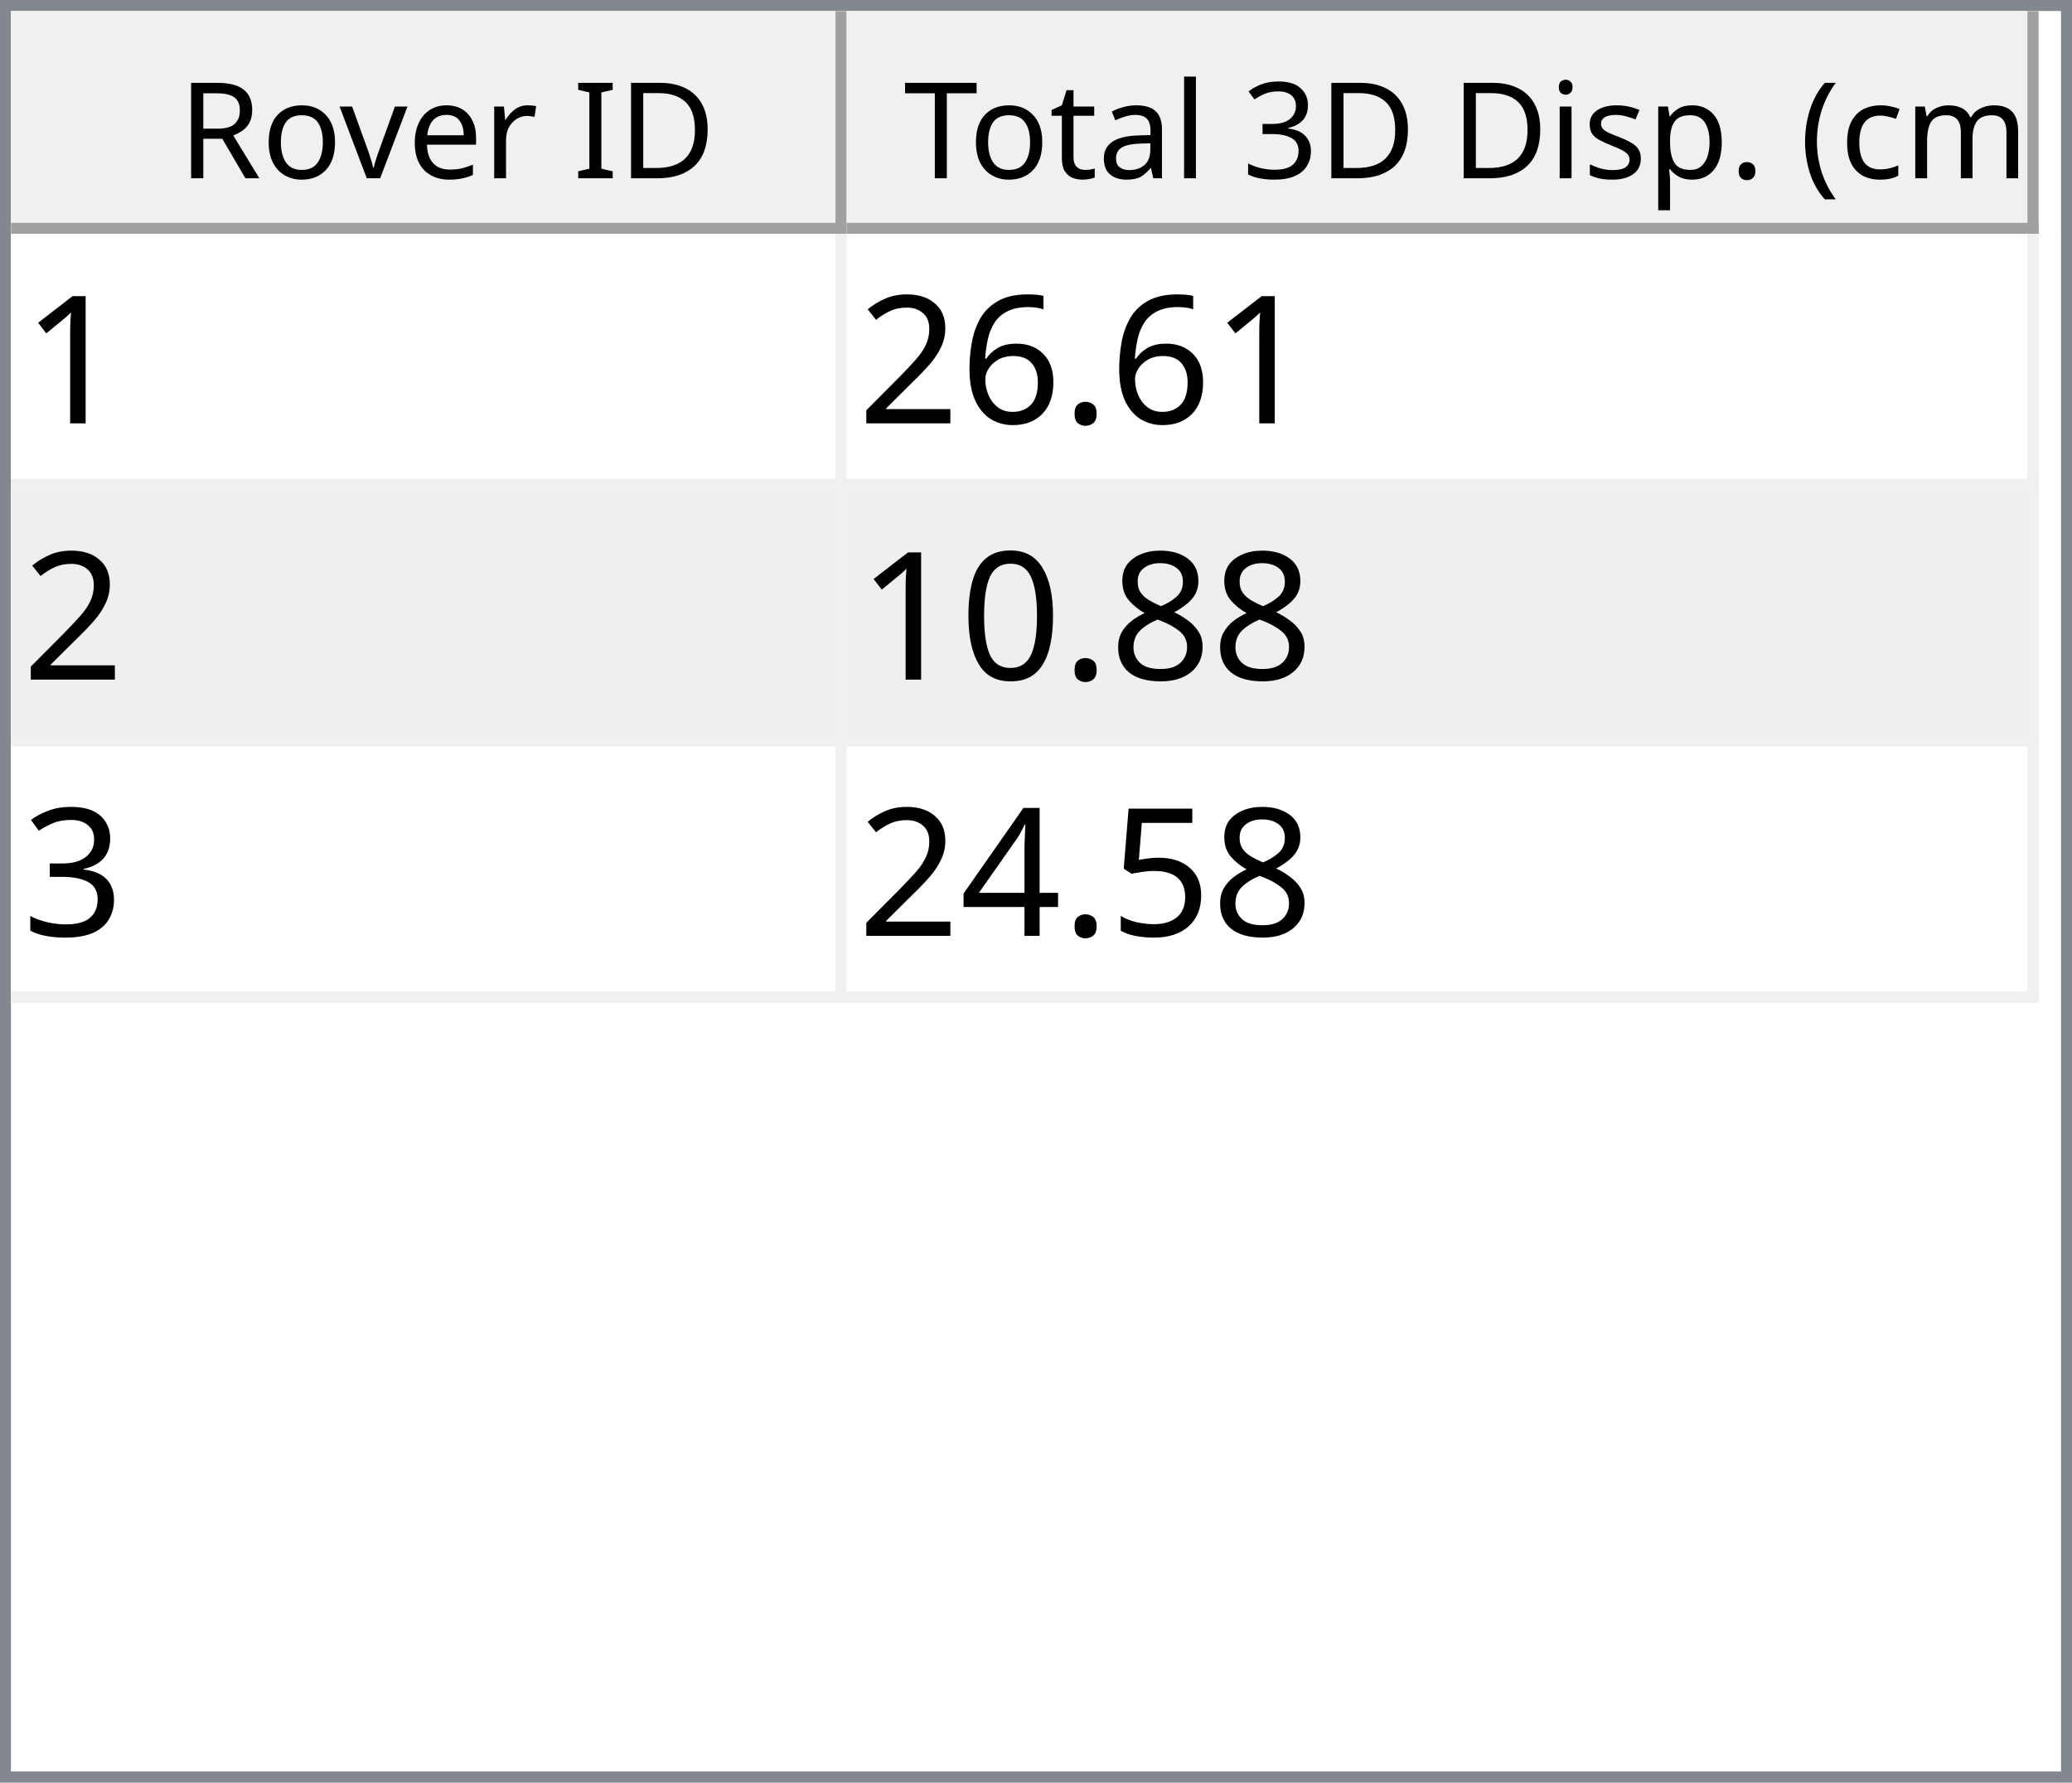
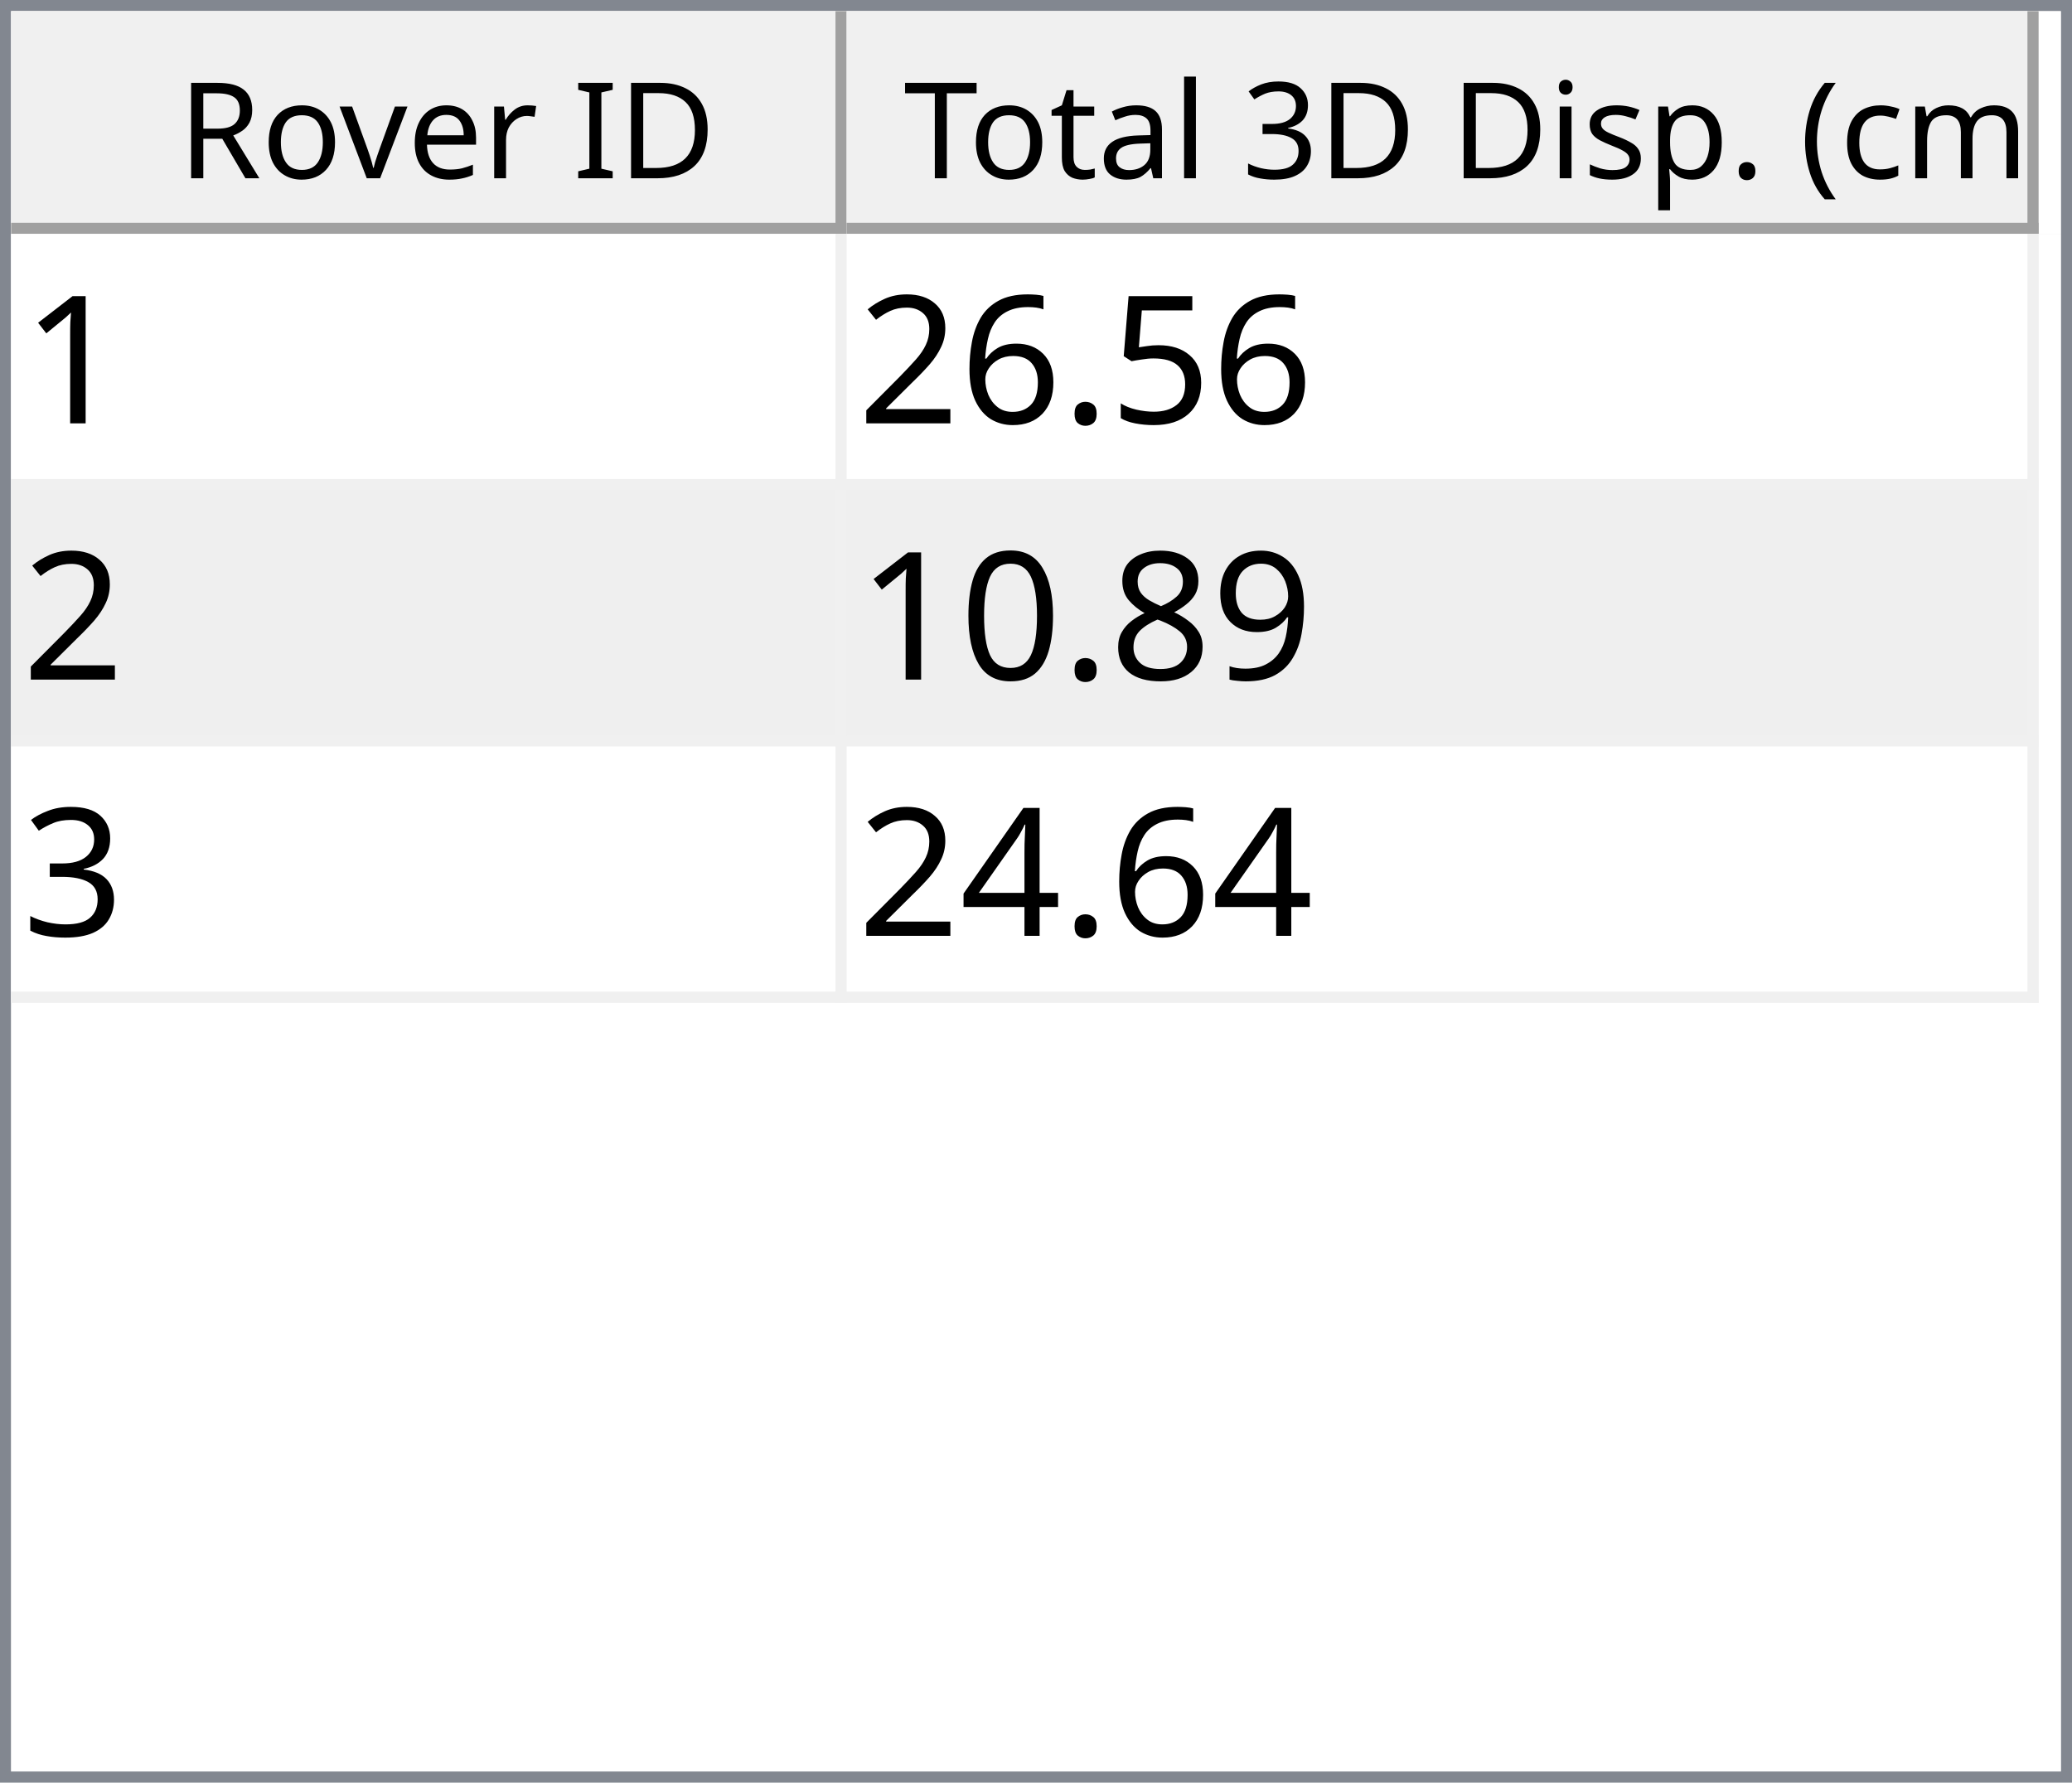
<svg xmlns="http://www.w3.org/2000/svg" style="fill-opacity:1; color-rendering:auto; color-interpolation:auto; text-rendering:auto; stroke:black; stroke-linecap:square; stroke-miterlimit:10; shape-rendering:auto; stroke-opacity:1; fill:black; stroke-dasharray:none; font-weight:normal; stroke-width:1; font-family:'Dialog'; font-style:normal; stroke-linejoin:miter; font-size:12px; stroke-dashoffset:0; image-rendering:auto;" width="186" height="160">
  <defs id="genericDefs" />
  <g>
    <defs id="defs1">
      <clipPath clipPathUnits="userSpaceOnUse" id="clipPath1">
        <path d="M0 0 L186 0 L186 160 L0 160 L0 0 Z" />
      </clipPath>
      <clipPath clipPathUnits="userSpaceOnUse" id="clipPath2">
        <path d="M0 0 L0 160 L186 160 L186 0 Z" />
      </clipPath>
      <clipPath clipPathUnits="userSpaceOnUse" id="clipPath3">
        <path d="M0 0 L0 20 L184 20 L184 0 Z" />
      </clipPath>
      <clipPath clipPathUnits="userSpaceOnUse" id="clipPath4">
        <path d="M0 0 L0 20 L75 20 L75 0 Z" />
      </clipPath>
      <clipPath clipPathUnits="userSpaceOnUse" id="clipPath5">
        <path d="M1 1 L1 19 L74 19 L74 1 Z" />
      </clipPath>
      <clipPath clipPathUnits="userSpaceOnUse" id="clipPath6">
        <path d="M0 0 L0 18 L73 18 L73 0 Z" />
      </clipPath>
      <clipPath clipPathUnits="userSpaceOnUse" id="clipPath7">
        <path d="M-0.5 -0.5 L-0.5 19.5 L74.5 19.5 L74.5 -0.5 Z" />
      </clipPath>
      <clipPath clipPathUnits="userSpaceOnUse" id="clipPath8">
        <path d="M0 0 L0 20 L107 20 L107 0 Z" />
      </clipPath>
      <clipPath clipPathUnits="userSpaceOnUse" id="clipPath9">
        <path d="M1 1 L1 19 L106 19 L106 1 Z" />
      </clipPath>
      <clipPath clipPathUnits="userSpaceOnUse" id="clipPath10">
        <path d="M0 0 L0 18 L105 18 L105 0 Z" />
      </clipPath>
      <clipPath clipPathUnits="userSpaceOnUse" id="clipPath11">
        <path d="M-0.5 -0.5 L-0.5 19.5 L106.5 19.5 L106.5 -0.5 Z" />
      </clipPath>
      <clipPath clipPathUnits="userSpaceOnUse" id="clipPath12">
        <path d="M0 0 L0 138 L184 138 L184 0 Z" />
      </clipPath>
      <clipPath clipPathUnits="userSpaceOnUse" id="clipPath13">
        <path d="M0 0 L0 69 L182 69 L182 0 Z" />
      </clipPath>
      <clipPath clipPathUnits="userSpaceOnUse" id="clipPath14">
        <path d="M-0.5 -0.5 L-0.5 68.5 L181.5 68.5 L181.5 -0.5 Z" />
      </clipPath>
      <clipPath clipPathUnits="userSpaceOnUse" id="clipPath15">
        <path d="M0 0 L0 22 L74 22 L74 0 Z" />
      </clipPath>
      <clipPath clipPathUnits="userSpaceOnUse" id="clipPath16">
        <path d="M0 0 L0 22 L106 22 L106 0 Z" />
      </clipPath>
      <font horiz-adv-x="64.551" id="font1">
        <font-face ascent="107.91" descent="25.098" units-per-em="100" style="font-style:normal; font-family:Segoe UI; font-weight:normal;" />
        <missing-glyph horiz-adv-x="64.551" d="M8.109 0 L8.109 68.266 L56.453 68.266 L56.453 0 L8.109 0 ZM15.328 7.234 L49.219 7.234 L49.219 61.031 L15.328 61.031 L15.328 7.234 Z" />
        <glyph unicode="D" horiz-adv-x="70.117" d="M9.188 0 L9.188 70.016 L28.516 70.016 Q65.531 70.016 65.531 35.891 Q65.531 19.672 55.25 9.836 Q44.969 0 27.734 0 L9.188 0 ZM17.391 62.594 L17.391 7.422 L27.828 7.422 Q41.609 7.422 49.273 14.797 Q56.938 22.172 56.938 35.688 Q56.938 62.594 28.328 62.594 L17.391 62.594 Z" />
        <glyph unicode="I" horiz-adv-x="26.611" d="M17.391 0 L9.188 0 L9.188 70.016 L17.391 70.016 L17.391 0 Z" />
        <glyph unicode=" " horiz-adv-x="27.393" d="" />
        <glyph unicode="r" horiz-adv-x="34.766" d="M34.188 41.891 Q32.078 43.5 28.125 43.5 Q23 43.5 19.555 38.672 Q16.109 33.844 16.109 25.484 L16.109 0 L8.109 0 L8.109 50 L16.109 50 L16.109 39.703 L16.312 39.703 Q18.016 44.969 21.531 47.922 Q25.047 50.875 29.391 50.875 Q32.516 50.875 34.188 50.203 L34.188 41.891 Z" />
        <glyph unicode="e" horiz-adv-x="52.295" d="M48.297 23 L12.984 23 Q13.188 14.656 17.484 10.109 Q21.781 5.562 29.297 5.562 Q37.75 5.562 44.828 11.141 L44.828 3.609 Q38.234 -1.172 27.391 -1.172 Q16.797 -1.172 10.742 5.641 Q4.688 12.453 4.688 24.812 Q4.688 36.469 11.305 43.82 Q17.922 51.172 27.734 51.172 Q37.547 51.172 42.922 44.828 Q48.297 38.484 48.297 27.203 L48.297 23 ZM40.094 29.781 Q40.047 36.719 36.75 40.578 Q33.453 44.438 27.594 44.438 Q21.922 44.438 17.969 40.383 Q14.016 36.328 13.094 29.781 L40.094 29.781 Z" />
        <glyph unicode="v" horiz-adv-x="47.9" d="M47.406 50 L27.484 0 L19.625 0 L0.688 50 L9.469 50 L22.172 13.672 Q23.578 9.672 23.922 6.688 L24.125 6.688 Q24.609 10.453 25.688 13.484 L38.969 50 L47.406 50 Z" />
        <glyph unicode="o" horiz-adv-x="58.594" d="M29 -1.172 Q17.922 -1.172 11.305 5.836 Q4.688 12.844 4.688 24.422 Q4.688 37.016 11.57 44.094 Q18.453 51.172 30.172 51.172 Q41.359 51.172 47.633 44.289 Q53.906 37.406 53.906 25.203 Q53.906 13.234 47.141 6.031 Q40.375 -1.172 29 -1.172 ZM29.594 44.438 Q21.875 44.438 17.383 39.188 Q12.891 33.938 12.891 24.703 Q12.891 15.828 17.43 10.695 Q21.969 5.562 29.594 5.562 Q37.359 5.562 41.531 10.594 Q45.703 15.625 45.703 24.906 Q45.703 34.281 41.531 39.359 Q37.359 44.438 29.594 44.438 Z" />
        <glyph unicode="R" horiz-adv-x="59.814" d="M59.375 0 L49.609 0 L37.891 19.625 Q36.281 22.359 34.766 24.289 Q33.25 26.219 31.664 27.438 Q30.078 28.656 28.25 29.219 Q26.422 29.781 24.125 29.781 L17.391 29.781 L17.391 0 L9.188 0 L9.188 70.016 L30.078 70.016 Q34.672 70.016 38.555 68.867 Q42.438 67.719 45.289 65.375 Q48.141 63.031 49.758 59.547 Q51.375 56.062 51.375 51.375 Q51.375 47.703 50.273 44.656 Q49.172 41.609 47.148 39.211 Q45.125 36.812 42.266 35.133 Q39.406 33.453 35.844 32.516 L35.844 32.328 Q37.594 31.547 38.891 30.547 Q40.188 29.547 41.359 28.18 Q42.531 26.812 43.68 25.078 Q44.828 23.344 46.234 21.047 L59.375 0 ZM17.391 62.594 L17.391 37.203 L28.516 37.203 Q31.594 37.203 34.203 38.133 Q36.812 39.062 38.719 40.797 Q40.625 42.531 41.703 45.047 Q42.781 47.562 42.781 50.688 Q42.781 56.297 39.141 59.445 Q35.5 62.594 28.609 62.594 L17.391 62.594 Z" />
        <glyph unicode=")" horiz-adv-x="30.176" d="M8.297 -15.922 L1.172 -15.922 Q16.406 2.344 16.406 26.812 Q16.406 51.469 1.078 70.016 L8.297 70.016 Q23.531 52.156 23.531 26.703 Q23.531 1.375 8.297 -15.922 Z" />
        <glyph unicode="m" horiz-adv-x="86.133" d="M79.109 0 L71.094 0 L71.094 28.719 Q71.094 37.016 68.531 40.727 Q65.969 44.438 59.906 44.438 Q54.781 44.438 51.195 39.75 Q47.609 35.062 47.609 28.516 L47.609 0 L39.594 0 L39.594 29.688 Q39.594 44.438 28.219 44.438 Q22.953 44.438 19.531 40.016 Q16.109 35.594 16.109 28.516 L16.109 0 L8.109 0 L8.109 50 L16.109 50 L16.109 42.094 L16.312 42.094 Q21.625 51.172 31.844 51.172 Q36.969 51.172 40.773 48.312 Q44.578 45.453 46 40.828 Q51.562 51.172 62.594 51.172 Q79.109 51.172 79.109 30.812 L79.109 0 Z" />
        <glyph unicode="c" horiz-adv-x="46.191" d="M42.188 2.297 Q36.422 -1.172 28.516 -1.172 Q17.828 -1.172 11.258 5.789 Q4.688 12.75 4.688 23.828 Q4.688 36.188 11.766 43.68 Q18.844 51.172 30.672 51.172 Q37.25 51.172 42.281 48.734 L42.281 40.531 Q36.719 44.438 30.375 44.438 Q22.703 44.438 17.797 38.945 Q12.891 33.453 12.891 24.516 Q12.891 15.719 17.508 10.641 Q22.125 5.562 29.891 5.562 Q36.422 5.562 42.188 9.906 L42.188 2.297 Z" />
        <glyph unicode="(" horiz-adv-x="30.176" d="M29.109 -15.922 L21.969 -15.922 Q6.844 1.375 6.844 26.703 Q6.844 52.156 21.969 70.016 L29.203 70.016 Q13.875 51.469 13.875 26.812 Q13.875 2.344 29.109 -15.922 Z" />
        <glyph unicode="." horiz-adv-x="21.68" d="M10.891 -1.078 Q8.641 -1.078 7.055 0.539 Q5.469 2.156 5.469 4.391 Q5.469 6.641 7.055 8.273 Q8.641 9.906 10.891 9.906 Q13.188 9.906 14.797 8.273 Q16.406 6.641 16.406 4.391 Q16.406 2.156 14.797 0.539 Q13.188 -1.078 10.891 -1.078 Z" />
        <glyph unicode="p" horiz-adv-x="58.789" d="M16.312 7.234 L16.109 7.234 L16.109 -23 L8.109 -23 L8.109 50 L16.109 50 L16.109 41.219 L16.312 41.219 Q22.219 51.172 33.594 51.172 Q43.266 51.172 48.688 44.461 Q54.109 37.75 54.109 26.469 Q54.109 13.922 48 6.375 Q41.891 -1.172 31.297 -1.172 Q21.578 -1.172 16.312 7.234 ZM16.109 27.391 L16.109 20.406 Q16.109 14.203 20.141 9.883 Q24.172 5.562 30.375 5.562 Q37.641 5.562 41.773 11.133 Q45.906 16.703 45.906 26.609 Q45.906 34.969 42.047 39.703 Q38.188 44.438 31.594 44.438 Q24.609 44.438 20.359 39.578 Q16.109 34.719 16.109 27.391 Z" />
        <glyph unicode="s" horiz-adv-x="42.432" d="M5.078 1.812 L5.078 10.406 Q11.625 5.562 19.484 5.562 Q30.031 5.562 30.031 12.594 Q30.031 14.594 29.125 15.992 Q28.219 17.391 26.68 18.461 Q25.141 19.531 23.07 20.383 Q21 21.234 18.609 22.172 Q15.281 23.484 12.766 24.828 Q10.25 26.172 8.57 27.859 Q6.891 29.547 6.031 31.695 Q5.172 33.844 5.172 36.719 Q5.172 40.234 6.789 42.945 Q8.406 45.656 11.086 47.484 Q13.766 49.312 17.211 50.242 Q20.656 51.172 24.312 51.172 Q30.812 51.172 35.938 48.922 L35.938 40.828 Q30.422 44.438 23.25 44.438 Q21 44.438 19.195 43.922 Q17.391 43.406 16.094 42.477 Q14.797 41.547 14.086 40.258 Q13.375 38.969 13.375 37.406 Q13.375 35.453 14.086 34.133 Q14.797 32.812 16.164 31.789 Q17.531 30.766 19.484 29.938 Q21.438 29.109 23.922 28.125 Q27.25 26.859 29.883 25.516 Q32.516 24.172 34.375 22.484 Q36.234 20.797 37.234 18.602 Q38.234 16.406 38.234 13.375 Q38.234 9.672 36.602 6.938 Q34.969 4.203 32.234 2.398 Q29.5 0.594 25.93 -0.289 Q22.359 -1.172 18.453 -1.172 Q10.75 -1.172 5.078 1.812 Z" />
        <glyph unicode="i" horiz-adv-x="24.219" d="M12.203 62.703 Q10.062 62.703 8.547 64.164 Q7.031 65.625 7.031 67.875 Q7.031 70.125 8.547 71.609 Q10.062 73.094 12.203 73.094 Q14.406 73.094 15.945 71.609 Q17.484 70.125 17.484 67.875 Q17.484 65.719 15.945 64.211 Q14.406 62.703 12.203 62.703 ZM16.109 0 L8.109 0 L8.109 50 L16.109 50 L16.109 0 Z" />
        <glyph unicode="3" horiz-adv-x="53.906" d="M46.531 19.828 Q46.531 15.094 44.75 11.211 Q42.969 7.328 39.719 4.57 Q36.469 1.812 31.93 0.297 Q27.391 -1.219 21.922 -1.219 Q11.922 -1.219 6 2.594 L6 11.188 Q13.094 5.609 22.219 5.609 Q25.875 5.609 28.828 6.539 Q31.781 7.469 33.906 9.227 Q36.031 10.984 37.18 13.477 Q38.328 15.969 38.328 19.094 Q38.328 32.812 18.797 32.812 L12.984 32.812 L12.984 39.594 L18.5 39.594 Q35.797 39.594 35.797 52.484 Q35.797 64.406 22.609 64.406 Q15.188 64.406 8.688 59.422 L8.688 67.188 Q15.375 71.188 24.609 71.188 Q29 71.188 32.57 69.969 Q36.141 68.75 38.68 66.555 Q41.219 64.359 42.609 61.281 Q44 58.203 44 54.5 Q44 40.672 30.031 36.719 L30.031 36.531 Q33.594 36.141 36.625 34.797 Q39.656 33.453 41.852 31.305 Q44.047 29.156 45.289 26.25 Q46.531 23.344 46.531 19.828 Z" />
        <glyph unicode="l" horiz-adv-x="24.219" d="M16.109 0 L8.109 0 L8.109 74.031 L16.109 74.031 L16.109 0 Z" />
        <glyph unicode="a" horiz-adv-x="50.879" d="M43.891 0 L35.891 0 L35.891 7.812 L35.688 7.812 Q30.469 -1.172 20.312 -1.172 Q12.844 -1.172 8.617 2.781 Q4.391 6.734 4.391 13.281 Q4.391 27.297 20.906 29.594 L35.891 31.688 Q35.891 44.438 25.594 44.438 Q16.547 44.438 9.281 38.281 L9.281 46.484 Q16.656 51.172 26.266 51.172 Q43.891 51.172 43.891 32.516 L43.891 0 ZM35.891 25.297 L23.828 23.641 Q18.266 22.859 15.43 20.875 Q12.594 18.891 12.594 13.875 Q12.594 10.203 15.211 7.883 Q17.828 5.562 22.172 5.562 Q28.125 5.562 32.008 9.742 Q35.891 13.922 35.891 20.312 L35.891 25.297 Z" />
        <glyph unicode="t" horiz-adv-x="33.887" d="M31.297 0.484 Q28.469 -1.078 23.828 -1.078 Q10.688 -1.078 10.688 13.578 L10.688 43.172 L2.094 43.172 L2.094 50 L10.688 50 L10.688 62.203 L18.703 64.797 L18.703 50 L31.297 50 L31.297 43.172 L18.703 43.172 L18.703 14.984 Q18.703 9.969 20.414 7.82 Q22.125 5.672 26.078 5.672 Q29.109 5.672 31.297 7.328 L31.297 0.484 Z" />
        <glyph unicode="T" horiz-adv-x="52.393" d="M50.594 62.594 L30.375 62.594 L30.375 0 L22.172 0 L22.172 62.594 L2 62.594 L2 70.016 L50.594 70.016 L50.594 62.594 Z" />
      </font>
      <font horiz-adv-x="75.0" id="font2">
        <font-face ascent="100.537" descent="21.973" units-per-em="100" style="font-style:normal; font-family:sans-serif; font-weight:normal;" />
        <missing-glyph horiz-adv-x="75.0" d="M12.5 0 L12.5 62.5 L62.5 62.5 L62.5 0 L12.5 0 ZM14.062 1.562 L60.938 1.562 L60.938 60.938 L14.062 60.938 L14.062 1.562 Z" />
        <glyph unicode="1" horiz-adv-x="55.615" d="M37.25 0 L28.469 0 L28.469 56 Q25.297 52.984 20.141 49.953 Q14.984 46.922 10.891 45.406 L10.891 53.906 Q18.266 57.375 23.781 62.305 Q29.297 67.234 31.594 71.875 L37.25 71.875 L37.25 0 Z" />
+         <glyph unicode="5" horiz-adv-x="55.615" d="M4.156 18.75 L13.375 19.531 Q14.406 12.797 18.141 9.398 Q21.875 6 27.156 6 Q33.5 6 37.891 10.789 Q42.281 15.578 42.281 23.484 Q42.281 31 38.062 35.352 Q33.844 39.703 27 39.703 Q22.75 39.703 19.336 37.773 Q15.922 35.844 13.969 32.766 L5.719 33.844 L12.641 70.609 L48.25 70.609 L48.25 62.203 L19.672 62.203 L15.828 42.969 Q22.266 47.469 29.344 47.469 Q38.719 47.469 45.164 40.969 Q51.609 34.469 51.609 24.266 Q51.609 14.547 45.953 7.469 Q39.062 -1.219 27.156 -1.219 Q17.391 -1.219 11.211 4.25 Q5.031 9.719 4.156 18.75 Z" />
        <glyph unicode="." horiz-adv-x="27.783" d="M9.078 0 L9.078 10.016 L19.094 10.016 L19.094 0 L9.078 0 Z" />
        <glyph unicode="6" horiz-adv-x="55.615" d="M49.75 54.047 L41.016 53.375 Q39.844 58.547 37.703 60.891 Q34.125 64.656 28.906 64.656 Q24.703 64.656 21.531 62.312 Q17.391 59.281 14.992 53.469 Q12.594 47.656 12.5 36.922 Q15.672 41.75 20.266 44.094 Q24.859 46.438 29.891 46.438 Q38.672 46.438 44.852 39.969 Q51.031 33.5 51.031 23.25 Q51.031 16.5 48.125 10.719 Q45.219 4.938 40.141 1.859 Q35.062 -1.219 28.609 -1.219 Q17.625 -1.219 10.695 6.859 Q3.766 14.938 3.766 33.5 Q3.766 54.25 11.422 63.672 Q18.109 71.875 29.438 71.875 Q37.891 71.875 43.289 67.141 Q48.688 62.406 49.75 54.047 ZM13.875 23.188 Q13.875 18.656 15.797 14.508 Q17.719 10.359 21.188 8.18 Q24.656 6 28.469 6 Q34.031 6 38.039 10.492 Q42.047 14.984 42.047 22.703 Q42.047 30.125 38.086 34.398 Q34.125 38.672 28.125 38.672 Q22.172 38.672 18.023 34.398 Q13.875 30.125 13.875 23.188 Z" />
        <glyph unicode="2" horiz-adv-x="55.615" d="M50.344 8.453 L50.344 0 L3.031 0 Q2.938 3.172 4.047 6.109 Q5.859 10.938 9.836 15.625 Q13.812 20.312 21.344 26.469 Q33.016 36.031 37.117 41.625 Q41.219 47.219 41.219 52.203 Q41.219 57.422 37.477 61.008 Q33.734 64.594 27.734 64.594 Q21.391 64.594 17.578 60.789 Q13.766 56.984 13.719 50.25 L4.688 51.172 Q5.609 61.281 11.664 66.578 Q17.719 71.875 27.938 71.875 Q38.234 71.875 44.242 66.164 Q50.25 60.453 50.25 52 Q50.25 47.703 48.492 43.555 Q46.734 39.406 42.656 34.812 Q38.578 30.219 29.109 22.219 Q21.188 15.578 18.945 13.211 Q16.703 10.844 15.234 8.453 L50.344 8.453 Z" />
+         <glyph unicode="9" horiz-adv-x="55.615" d="M5.469 16.547 L13.922 17.328 Q14.984 11.375 18.016 8.688 Q21.047 6 25.781 6 Q29.828 6 32.883 7.859 Q35.938 9.719 37.891 12.82 Q39.844 15.922 41.164 21.195 Q42.484 26.469 42.484 31.938 Q42.484 32.516 42.438 33.688 Q39.797 29.5 35.234 26.883 Q30.672 24.266 25.344 24.266 Q16.453 24.266 10.305 30.711 Q4.156 37.156 4.156 47.703 Q4.156 58.594 10.578 65.234 Q17 71.875 26.656 71.875 Q33.641 71.875 39.43 68.117 Q45.219 64.359 48.219 57.398 Q51.219 50.438 51.219 37.25 Q51.219 23.531 48.242 15.406 Q45.266 7.281 39.383 3.031 Q33.5 -1.219 25.594 -1.219 Q17.188 -1.219 11.867 3.445 Q6.547 8.109 5.469 16.547 ZM41.453 48.141 Q41.453 55.719 37.43 60.156 Q33.406 64.594 27.734 64.594 Q21.875 64.594 17.531 59.812 Q13.188 55.031 13.188 47.406 Q13.188 40.578 17.312 36.305 Q21.438 32.031 27.484 32.031 Q33.594 32.031 37.523 36.305 Q41.453 40.578 41.453 48.141 Z" />
        <glyph unicode="8" horiz-adv-x="55.615" d="M17.672 38.812 Q12.203 40.828 9.57 44.539 Q6.938 48.25 6.938 53.422 Q6.938 61.234 12.555 66.555 Q18.172 71.875 27.484 71.875 Q36.859 71.875 42.578 66.43 Q48.297 60.984 48.297 53.172 Q48.297 48.188 45.68 44.508 Q43.062 40.828 37.75 38.812 Q44.344 36.672 47.781 31.883 Q51.219 27.094 51.219 20.453 Q51.219 11.281 44.727 5.031 Q38.234 -1.219 27.641 -1.219 Q17.047 -1.219 10.547 5.055 Q4.047 11.328 4.047 20.703 Q4.047 27.688 7.594 32.398 Q11.141 37.109 17.672 38.812 ZM15.922 53.719 Q15.922 48.641 19.195 45.414 Q22.469 42.188 27.688 42.188 Q32.766 42.188 36.016 45.383 Q39.266 48.578 39.266 53.219 Q39.266 58.062 35.914 61.359 Q32.562 64.656 27.594 64.656 Q22.562 64.656 19.242 61.43 Q15.922 58.203 15.922 53.719 ZM13.094 20.656 Q13.094 16.891 14.875 13.375 Q16.656 9.859 20.172 7.93 Q23.688 6 27.734 6 Q34.031 6 38.133 10.055 Q42.234 14.109 42.234 20.359 Q42.234 26.703 38.016 30.859 Q33.797 35.016 27.438 35.016 Q21.234 35.016 17.164 30.914 Q13.094 26.812 13.094 20.656 Z" />
        <glyph unicode="0" horiz-adv-x="55.615" d="M4.156 35.297 Q4.156 48 6.766 55.742 Q9.375 63.484 14.523 67.68 Q19.672 71.875 27.484 71.875 Q33.25 71.875 37.594 69.555 Q41.938 67.234 44.773 62.867 Q47.609 58.5 49.219 52.227 Q50.828 45.953 50.828 35.297 Q50.828 22.703 48.242 14.969 Q45.656 7.234 40.508 3.008 Q35.359 -1.219 27.484 -1.219 Q17.141 -1.219 11.234 6.203 Q4.156 15.141 4.156 35.297 ZM13.188 35.297 Q13.188 17.672 17.312 11.836 Q21.438 6 27.484 6 Q33.547 6 37.672 11.859 Q41.797 17.719 41.797 35.297 Q41.797 52.984 37.672 58.789 Q33.547 64.594 27.391 64.594 Q21.344 64.594 17.719 59.469 Q13.188 52.938 13.188 35.297 Z" />
        <glyph unicode="3" horiz-adv-x="55.615" d="M4.203 18.891 L12.984 20.062 Q14.5 12.594 18.141 9.297 Q21.781 6 27 6 Q33.203 6 37.477 10.297 Q41.75 14.594 41.75 20.953 Q41.75 27 37.797 30.93 Q33.844 34.859 27.734 34.859 Q25.25 34.859 21.531 33.891 L22.516 41.609 Q23.391 41.5 23.922 41.5 Q29.547 41.5 34.039 44.43 Q38.531 47.359 38.531 53.469 Q38.531 58.297 35.258 61.477 Q31.984 64.656 26.812 64.656 Q21.688 64.656 18.266 61.43 Q14.844 58.203 13.875 51.766 L5.078 53.328 Q6.688 62.156 12.398 67.016 Q18.109 71.875 26.609 71.875 Q32.469 71.875 37.398 69.359 Q42.328 66.844 44.945 62.5 Q47.562 58.156 47.562 53.266 Q47.562 48.641 45.07 44.828 Q42.578 41.016 37.703 38.766 Q44.047 37.312 47.562 32.695 Q51.078 28.078 51.078 21.141 Q51.078 11.766 44.242 5.25 Q37.406 -1.266 26.953 -1.266 Q17.531 -1.266 11.305 4.352 Q5.078 9.969 4.203 18.891 Z" />
-         <glyph unicode="5" horiz-adv-x="55.615" d="M4.156 18.75 L13.375 19.531 Q14.406 12.797 18.141 9.398 Q21.875 6 27.156 6 Q33.5 6 37.891 10.789 Q42.281 15.578 42.281 23.484 Q42.281 31 38.062 35.352 Q33.844 39.703 27 39.703 Q22.75 39.703 19.336 37.773 Q15.922 35.844 13.969 32.766 L5.719 33.844 L12.641 70.609 L48.25 70.609 L48.25 62.203 L19.672 62.203 L15.828 42.969 Q22.266 47.469 29.344 47.469 Q38.719 47.469 45.164 40.969 Q51.609 34.469 51.609 24.266 Q51.609 14.547 45.953 7.469 Q39.062 -1.219 27.156 -1.219 Q17.391 -1.219 11.211 4.25 Q5.031 9.719 4.156 18.75 Z" />
        <glyph unicode="4" horiz-adv-x="55.615" d="M32.328 0 L32.328 17.141 L1.266 17.141 L1.266 25.203 L33.938 71.578 L41.109 71.578 L41.109 25.203 L50.781 25.203 L50.781 17.141 L41.109 17.141 L41.109 0 L32.328 0 ZM32.328 25.203 L32.328 57.469 L9.906 25.203 L32.328 25.203 Z" />
      </font>
    </defs>
    <g style="fill:white; stroke:white;">
      <rect x="0" y="0" width="186" style="clip-path:url(#clipPath1); stroke:none;" height="160" />
    </g>
    <g style="fill:white; text-rendering:optimizeSpeed; color-rendering:optimizeSpeed; image-rendering:optimizeSpeed; shape-rendering:crispEdges; stroke:white; color-interpolation:sRGB;">
      <rect x="0" width="186" height="160" y="0" style="stroke:none;" />
      <path style="stroke:none;" d="M0 160 L186 160 L186 0 L0 0 Z" />
    </g>
    <g style="fill:rgb(240,240,240); font-family:'Segoe UI'; stroke:rgb(240,240,240);">
      <rect x="0" y="0" width="186" style="clip-path:url(#clipPath2); stroke:none;" height="160" />
    </g>
    <g style="fill:rgb(130,135,144); font-family:'Segoe UI'; stroke:rgb(130,135,144);">
      <path d="M0 0 L186 0 L186 160 L0 160 L0 0 ZM1 1 L185 1 L185 159 L1 159 L1 1 Z" style="fill-rule:evenodd; clip-path:url(#clipPath2); stroke:none;" />
    </g>
    <g style="fill:white; font-family:'Segoe UI'; stroke:white;" transform="translate(1,1)">
      <rect x="0" y="0" width="184" style="clip-path:url(#clipPath3); stroke:none;" height="20" />
    </g>
    <g style="fill:rgb(240,240,240); font-family:'Segoe UI'; stroke:rgb(240,240,240);" transform="translate(1,1)">
      <rect x="0" y="0" width="75" style="clip-path:url(#clipPath4); stroke:none;" height="20" />
    </g>
    <g style="font-family:'Segoe UI';" transform="translate(2,2)">
      <text x="14" xml:space="preserve" y="14" style="clip-path:url(#clipPath6); stroke:none;">Rover ID</text>
    </g>
    <g style="fill:rgb(160,160,160); font-family:'Segoe UI'; stroke:rgb(160,160,160); stroke-linejoin:bevel;" transform="translate(1.5,1.5)">
      <line x1="74" x2="74" y1="0" style="fill:none; clip-path:url(#clipPath7);" y2="19" />
    </g>
    <g style="fill:rgb(160,160,160); font-family:'Segoe UI'; stroke:rgb(160,160,160); stroke-linejoin:bevel;" transform="matrix(1,0,0,1,1,1) translate(0.5,0.5)">
      <line x1="0" x2="74" y1="19" style="fill:none; clip-path:url(#clipPath7);" y2="19" />
    </g>
    <g style="fill:rgb(240,240,240); font-family:'Segoe UI'; stroke:rgb(240,240,240);" transform="translate(76,1)">
      <rect x="0" y="0" width="107" style="clip-path:url(#clipPath8); stroke:none;" height="20" />
    </g>
    <g style="font-family:'Segoe UI';" transform="translate(77,2)">
      <text x="1" xml:space="preserve" y="14" style="clip-path:url(#clipPath10); stroke:none;"> Total 3D Disp. (cm)</text>
    </g>
    <g style="fill:rgb(160,160,160); font-family:'Segoe UI'; stroke:rgb(160,160,160); stroke-linejoin:bevel;" transform="translate(76.5,1.5)">
      <line x1="106" x2="106" y1="0" style="fill:none; clip-path:url(#clipPath11);" y2="19" />
    </g>
    <g style="fill:rgb(160,160,160); font-family:'Segoe UI'; stroke:rgb(160,160,160); stroke-linejoin:bevel;" transform="matrix(1,0,0,1,76,1) translate(0.5,0.5)">
      <line x1="0" x2="106" y1="19" style="fill:none; clip-path:url(#clipPath11);" y2="19" />
    </g>
    <g style="fill:white; font-family:'Segoe UI'; stroke:white;" transform="translate(1,21)">
      <rect x="0" y="0" width="184" style="clip-path:url(#clipPath12); stroke:none;" height="138" />
    </g>
    <g style="fill:rgb(240,240,240); font-size:16px; font-family:sans-serif; stroke:rgb(240,240,240);" transform="translate(1,21)">
      <rect x="0" y="0" width="182" style="clip-path:url(#clipPath13); stroke:none;" height="69" />
      <line transform="translate(0.5,0.5)" x1="0" x2="181" y1="22" style="clip-path:url(#clipPath14); fill:none; stroke-linejoin:bevel;" y2="22" />
    </g>
    <g transform="matrix(1,0,0,1,1,21) translate(0.5,0.5)" style="fill:rgb(240,240,240); font-size:16px; font-family:sans-serif; stroke:rgb(240,240,240); stroke-linejoin:bevel;">
      <line x1="0" x2="181" y1="45" style="fill:none; clip-path:url(#clipPath14);" y2="45" />
    </g>
    <g transform="matrix(1,0,0,1,1,21) translate(0.5,0.5)" style="fill:rgb(240,240,240); font-size:16px; font-family:sans-serif; stroke:rgb(240,240,240); stroke-linejoin:bevel;">
      <line x1="0" x2="181" y1="68" style="fill:none; clip-path:url(#clipPath14);" y2="68" />
    </g>
    <g transform="matrix(1,0,0,1,1,21) translate(0.5,0.5)" style="fill:rgb(240,240,240); font-size:16px; font-family:sans-serif; stroke:rgb(240,240,240); stroke-linejoin:bevel;">
      <line x1="74" x2="74" y1="0" style="fill:none; clip-path:url(#clipPath14);" y2="68" />
    </g>
    <g transform="matrix(1,0,0,1,1,21) translate(0.5,0.5)" style="fill:rgb(240,240,240); font-size:16px; font-family:sans-serif; stroke:rgb(240,240,240); stroke-linejoin:bevel;">
      <line x1="181" x2="181" y1="0" style="fill:none; clip-path:url(#clipPath14);" y2="68" />
    </g>
    <g style="fill:white; font-size:16px; font-family:sans-serif; stroke:white;" transform="matrix(1,0,0,1,1,21)">
      <rect x="0" y="0" width="74" style="clip-path:url(#clipPath15); stroke:none;" height="22" />
      <text x="1" y="17" style="fill:black; clip-path:url(#clipPath15); stroke:none;" xml:space="preserve">1</text>
    </g>
    <g style="fill:white; font-size:16px; font-family:sans-serif; stroke:white;" transform="matrix(1,0,0,1,1,21) translate(75,0)">
      <rect x="0" y="0" width="106" style="clip-path:url(#clipPath16); stroke:none;" height="22" />
-       <text x="1" y="17" style="fill:black; clip-path:url(#clipPath16); stroke:none;" xml:space="preserve">26.61</text>
+       <text x="1" y="17" style="fill:black; clip-path:url(#clipPath16); stroke:none;" xml:space="preserve">26.56</text>
    </g>
    <g style="fill:rgb(239,239,239); font-size:16px; font-family:sans-serif; stroke:rgb(239,239,239);" transform="matrix(1,0,0,1,1,21) translate(0,23)">
      <rect x="0" y="0" width="74" style="clip-path:url(#clipPath15); stroke:none;" height="22" />
      <text x="1" y="17" style="fill:black; clip-path:url(#clipPath15); stroke:none;" xml:space="preserve">2</text>
    </g>
    <g style="fill:rgb(239,239,239); font-size:16px; font-family:sans-serif; stroke:rgb(239,239,239);" transform="matrix(1,0,0,1,1,21) translate(75,23)">
      <rect x="0" y="0" width="106" style="clip-path:url(#clipPath16); stroke:none;" height="22" />
-       <text x="1" y="17" style="fill:black; clip-path:url(#clipPath16); stroke:none;" xml:space="preserve">10.88</text>
+       <text x="1" y="17" style="fill:black; clip-path:url(#clipPath16); stroke:none;" xml:space="preserve">10.89</text>
    </g>
    <g style="fill:white; font-size:16px; font-family:sans-serif; stroke:white;" transform="matrix(1,0,0,1,1,21) translate(0,46)">
      <rect x="0" y="0" width="74" style="clip-path:url(#clipPath15); stroke:none;" height="22" />
      <text x="1" y="17" style="fill:black; clip-path:url(#clipPath15); stroke:none;" xml:space="preserve">3</text>
    </g>
    <g style="fill:white; font-size:16px; font-family:sans-serif; stroke:white;" transform="matrix(1,0,0,1,1,21) translate(75,46)">
      <rect x="0" y="0" width="106" style="clip-path:url(#clipPath16); stroke:none;" height="22" />
-       <text x="1" y="17" style="fill:black; clip-path:url(#clipPath16); stroke:none;" xml:space="preserve">24.58</text>
+       <text x="1" y="17" style="fill:black; clip-path:url(#clipPath16); stroke:none;" xml:space="preserve">24.64</text>
    </g>
  </g>
</svg>
